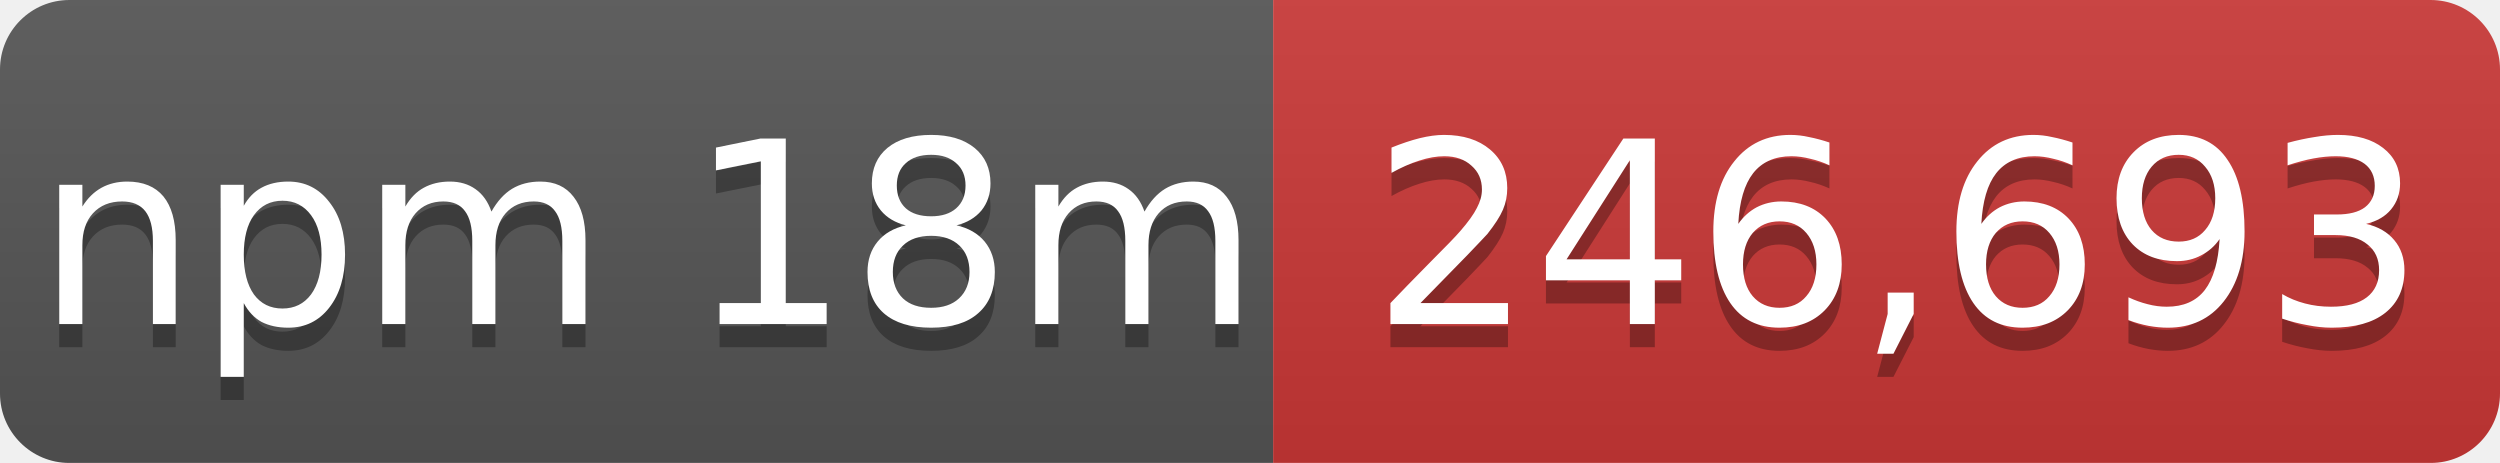
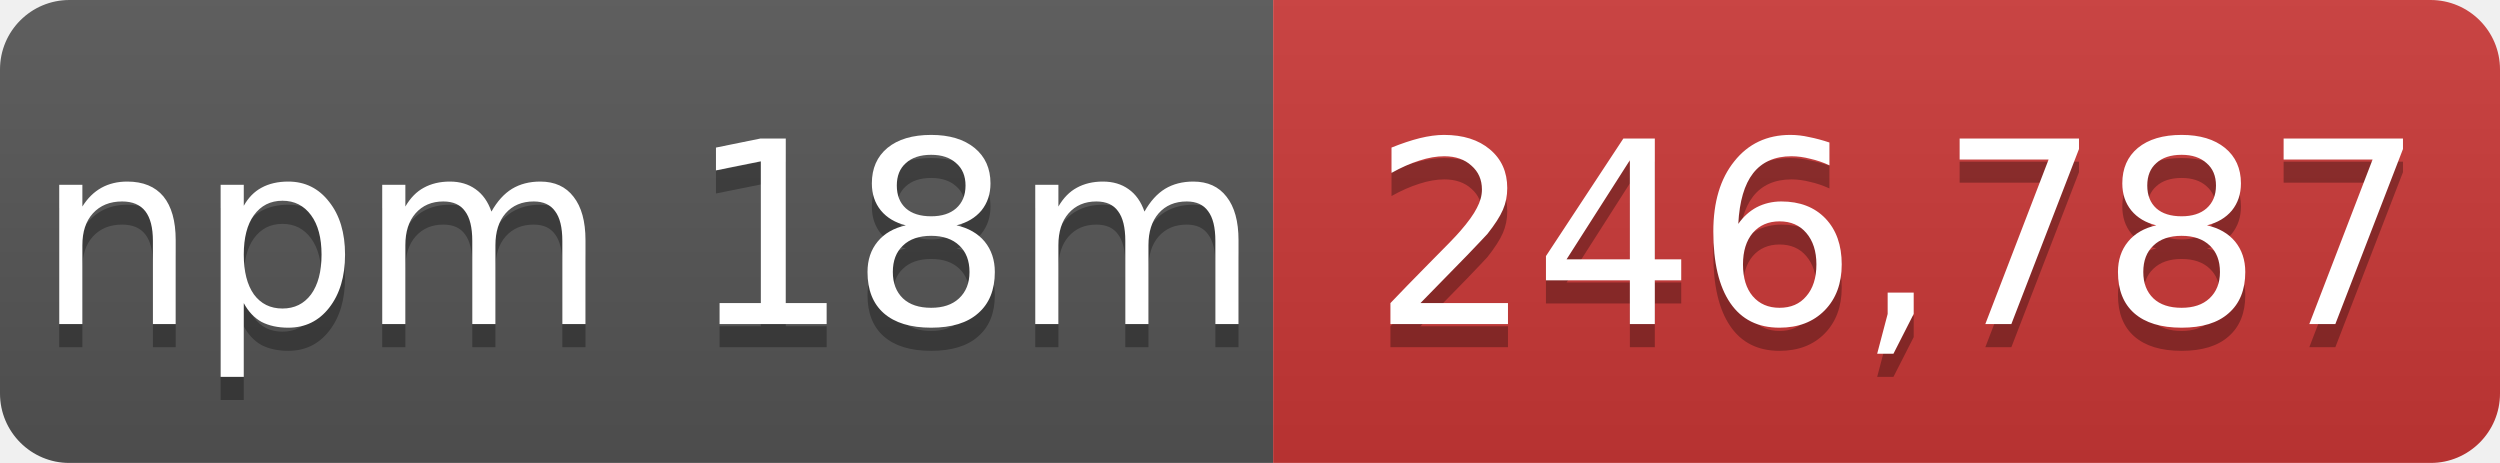
- <svg xmlns="http://www.w3.org/2000/svg" width="108" height="20" role="img" aria-label="npm 18m: 246,693">
+ <svg xmlns="http://www.w3.org/2000/svg" width="108" height="20" role="img" aria-label="npm 18m: 246,787">
  <linearGradient id="s" x2="0" y2="100%">
    <stop offset="0" stop-color="#bbb" stop-opacity=".1" />
    <stop offset="1" stop-opacity=".1" />
  </linearGradient>
  <mask id="m">
    <rect width="108" height="20" rx="3" fill="#fff" />
  </mask>
  <g mask="url(#m)">
    <rect width="55" height="20" fill="#555" />
    <rect x="55" width="53" height="20" fill="#cb3837" />
    <rect width="108" height="20" fill="url(#s)" />
  </g>
  <g fill="#fff" text-anchor="middle" font-family="Verdana,Geneva,DejaVu Sans,sans-serif" font-size="11">
    <text x="28" y="15" fill="#010101" fill-opacity=".3">npm 18m</text>
    <text x="28" y="14">npm 18m</text>
-     <text x="82" y="15" fill="#010101" fill-opacity=".3">246,693</text>
-     <text x="82" y="14">246,693</text>
+     <text x="82" y="15" fill="#010101" fill-opacity=".3">246,787</text>
+     <text x="82" y="14">246,787</text>
  </g>
</svg>
